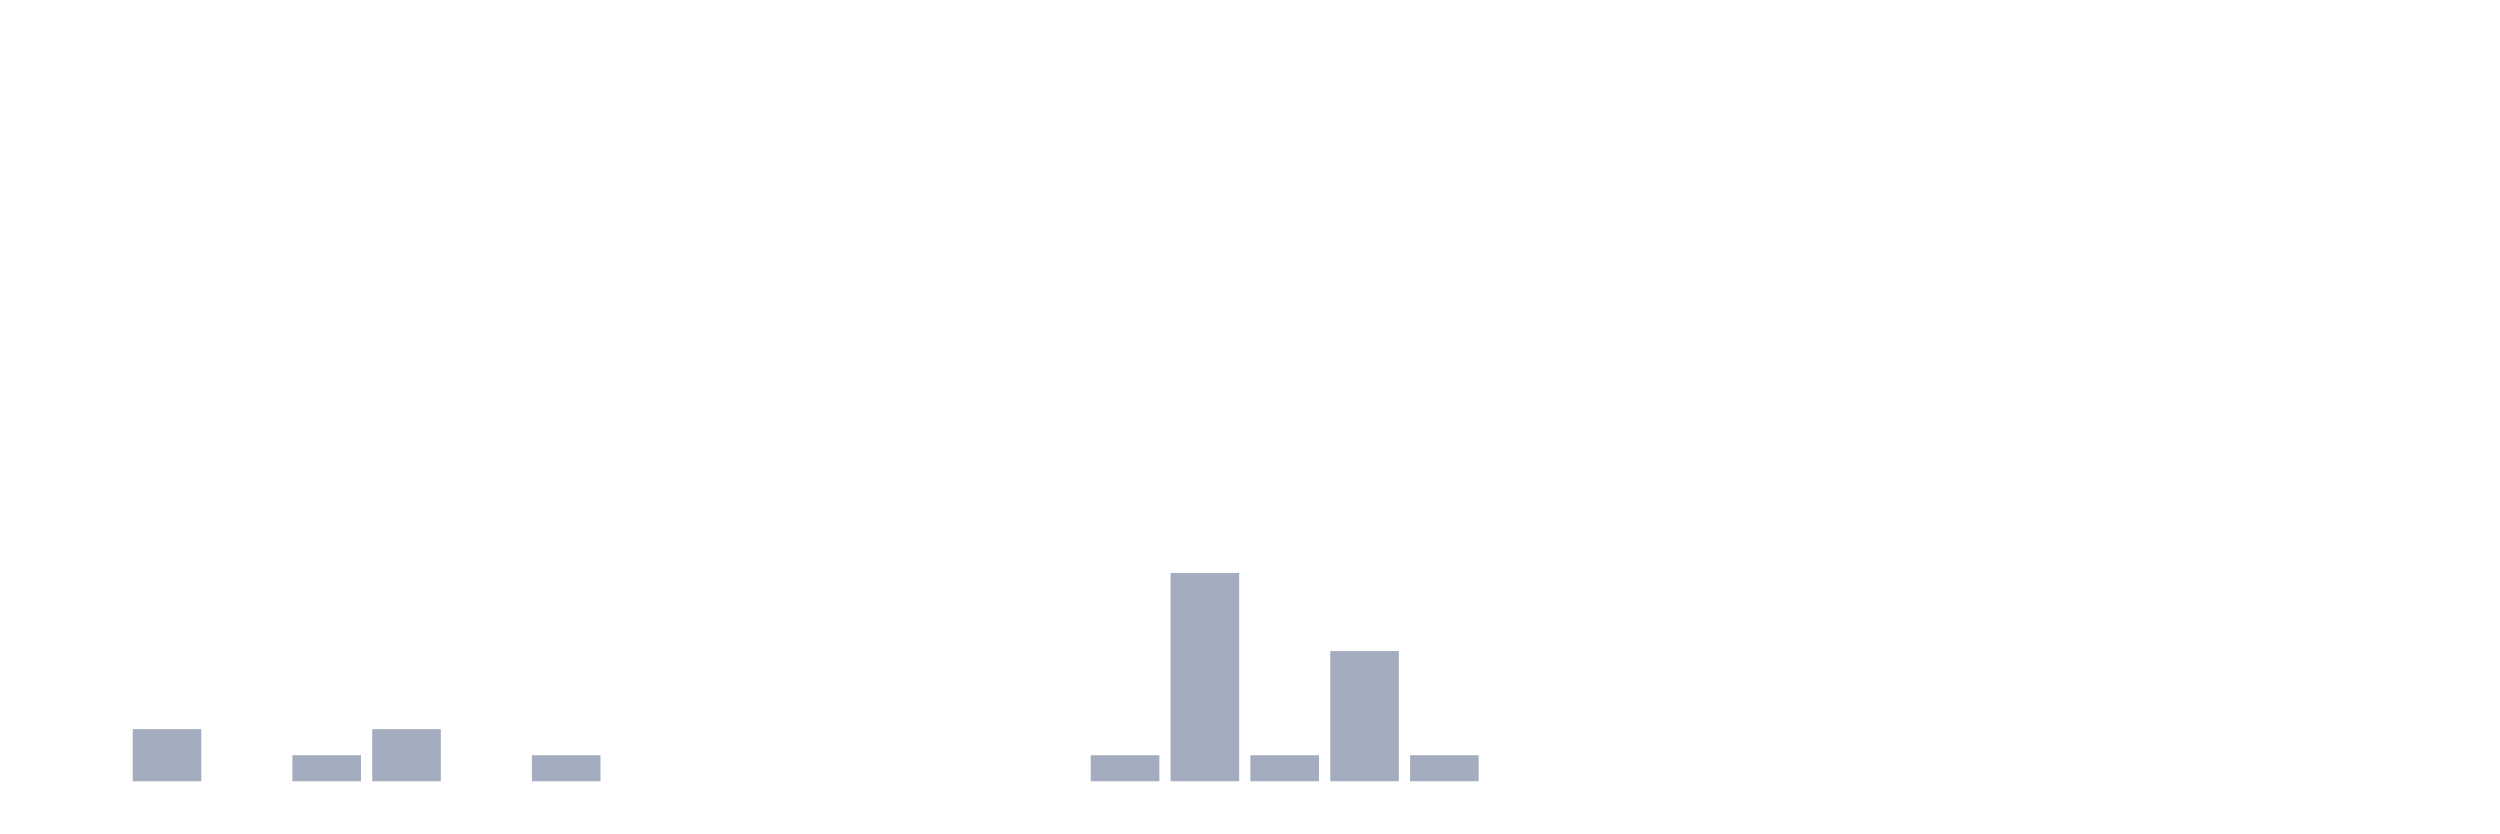
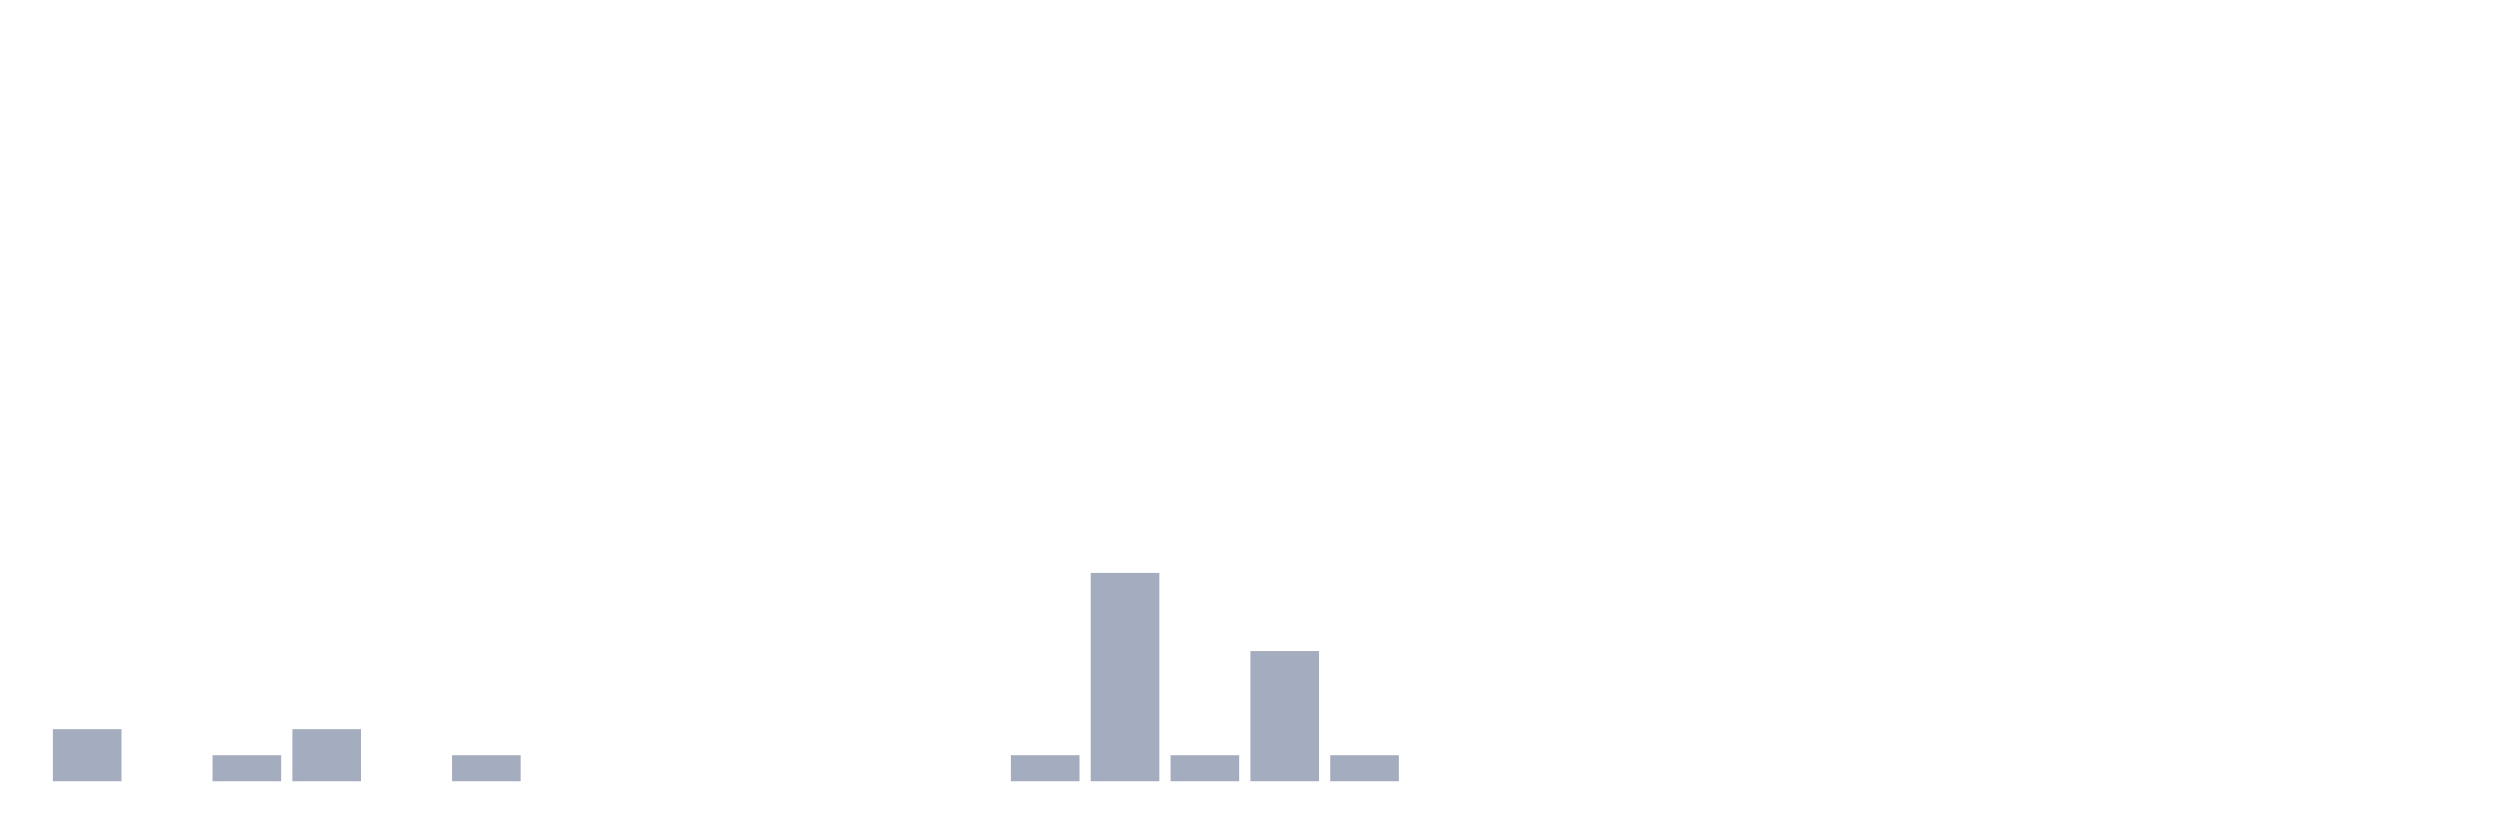
<svg xmlns="http://www.w3.org/2000/svg" viewBox="0 0 480 160">
  <g transform="translate(10,10)">
-     <rect class="bar" x="0.153" width="13.175" y="140" height="0" fill="rgb(164,173,192)" />
-     <rect class="bar" x="15.482" width="13.175" y="130" height="10" fill="rgb(164,173,192)" />
-     <rect class="bar" x="30.81" width="13.175" y="140" height="0" fill="rgb(164,173,192)" />
-     <rect class="bar" x="46.138" width="13.175" y="135" height="5" fill="rgb(164,173,192)" />
-     <rect class="bar" x="61.466" width="13.175" y="130" height="10" fill="rgb(164,173,192)" />
-     <rect class="bar" x="76.794" width="13.175" y="140" height="0" fill="rgb(164,173,192)" />
-     <rect class="bar" x="92.123" width="13.175" y="135" height="5" fill="rgb(164,173,192)" />
+     <rect class="bar" x="0.153" width="13.175" y="130" height="10" fill="rgb(164,173,192)" />
+     <rect class="bar" x="15.482" width="13.175" y="140" height="0" fill="rgb(164,173,192)" />
+     <rect class="bar" x="30.81" width="13.175" y="135" height="5" fill="rgb(164,173,192)" />
+     <rect class="bar" x="46.138" width="13.175" y="130" height="10" fill="rgb(164,173,192)" />
+     <rect class="bar" x="61.466" width="13.175" y="140" height="0" fill="rgb(164,173,192)" />
+     <rect class="bar" x="76.794" width="13.175" y="135" height="5" fill="rgb(164,173,192)" />
+     <rect class="bar" x="92.123" width="13.175" y="140" height="0" fill="rgb(164,173,192)" />
    <rect class="bar" x="107.451" width="13.175" y="140" height="0" fill="rgb(164,173,192)" />
    <rect class="bar" x="122.779" width="13.175" y="140" height="0" fill="rgb(164,173,192)" />
    <rect class="bar" x="138.107" width="13.175" y="140" height="0" fill="rgb(164,173,192)" />
    <rect class="bar" x="153.436" width="13.175" y="140" height="0" fill="rgb(164,173,192)" />
    <rect class="bar" x="168.764" width="13.175" y="140" height="0" fill="rgb(164,173,192)" />
-     <rect class="bar" x="184.092" width="13.175" y="140" height="0" fill="rgb(164,173,192)" />
-     <rect class="bar" x="199.42" width="13.175" y="135" height="5" fill="rgb(164,173,192)" />
-     <rect class="bar" x="214.748" width="13.175" y="100" height="40" fill="rgb(164,173,192)" />
-     <rect class="bar" x="230.077" width="13.175" y="135" height="5" fill="rgb(164,173,192)" />
-     <rect class="bar" x="245.405" width="13.175" y="115" height="25" fill="rgb(164,173,192)" />
-     <rect class="bar" x="260.733" width="13.175" y="135" height="5" fill="rgb(164,173,192)" />
+     <rect class="bar" x="184.092" width="13.175" y="135" height="5" fill="rgb(164,173,192)" />
+     <rect class="bar" x="199.42" width="13.175" y="100" height="40" fill="rgb(164,173,192)" />
+     <rect class="bar" x="214.748" width="13.175" y="135" height="5" fill="rgb(164,173,192)" />
+     <rect class="bar" x="230.077" width="13.175" y="115" height="25" fill="rgb(164,173,192)" />
+     <rect class="bar" x="245.405" width="13.175" y="135" height="5" fill="rgb(164,173,192)" />
+     <rect class="bar" x="260.733" width="13.175" y="140" height="0" fill="rgb(164,173,192)" />
    <rect class="bar" x="276.061" width="13.175" y="140" height="0" fill="rgb(164,173,192)" />
    <rect class="bar" x="291.39" width="13.175" y="140" height="0" fill="rgb(164,173,192)" />
    <rect class="bar" x="306.718" width="13.175" y="140" height="0" fill="rgb(164,173,192)" />
    <rect class="bar" x="322.046" width="13.175" y="140" height="0" fill="rgb(164,173,192)" />
    <rect class="bar" x="337.374" width="13.175" y="140" height="0" fill="rgb(164,173,192)" />
    <rect class="bar" x="352.702" width="13.175" y="140" height="0" fill="rgb(164,173,192)" />
    <rect class="bar" x="368.031" width="13.175" y="140" height="0" fill="rgb(164,173,192)" />
    <rect class="bar" x="383.359" width="13.175" y="140" height="0" fill="rgb(164,173,192)" />
    <rect class="bar" x="398.687" width="13.175" y="140" height="0" fill="rgb(164,173,192)" />
    <rect class="bar" x="414.015" width="13.175" y="140" height="0" fill="rgb(164,173,192)" />
    <rect class="bar" x="429.344" width="13.175" y="140" height="0" fill="rgb(164,173,192)" />
    <rect class="bar" x="444.672" width="13.175" y="140" height="0" fill="rgb(164,173,192)" />
  </g>
</svg>
